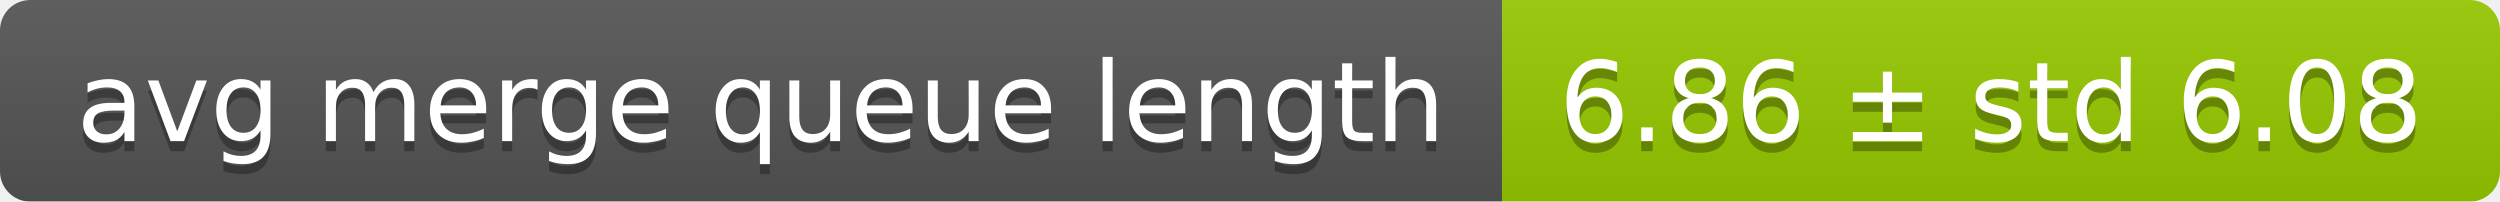
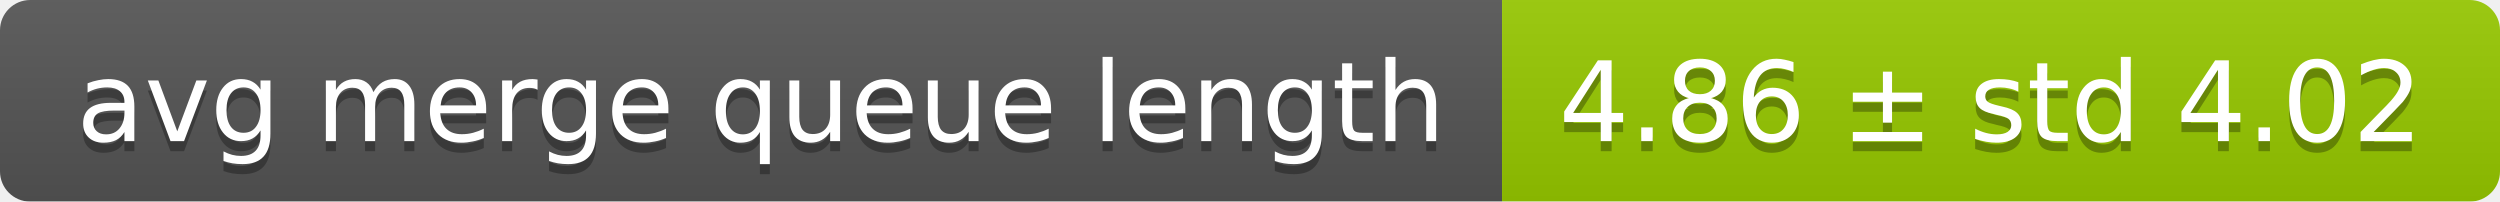
<svg xmlns="http://www.w3.org/2000/svg" width="248" height="20">
  <linearGradient id="smooth" x2="0" y2="100%">
    <stop offset="0" stop-color="#bbb" stop-opacity=".1" />
    <stop offset="1" stop-opacity=".1" />
  </linearGradient>
  <mask id="round">
    <rect width="248" height="20" rx="3" fill="#fff" />
  </mask>
  <g mask="url(#round)">
    <rect width="149" height="20" fill="#555" />
    <rect x="149" width="99" height="20" fill="#97ca00" />
    <rect width="248" height="20" fill="url(#smooth)" />
  </g>
  <g fill="#fff" text-anchor="middle" font-family="DejaVu Sans,Verdana,Geneva,sans-serif" font-size="11">
    <text x="75.5" y="15" fill="#010101" fill-opacity=".3">avg merge queue length</text>
    <text x="75.5" y="14">avg merge queue length</text>
-     <text x="197.5" y="15" fill="#010101" fill-opacity=".3">6.86 ± std 6.08</text>
-     <text x="197.5" y="14">6.86 ± std 6.08</text>
+     <text x="197.5" y="15" fill="#010101" fill-opacity=".3">4.86 ± std 4.02</text>
+     <text x="197.5" y="14">4.86 ± std 4.02</text>
  </g>
</svg>
